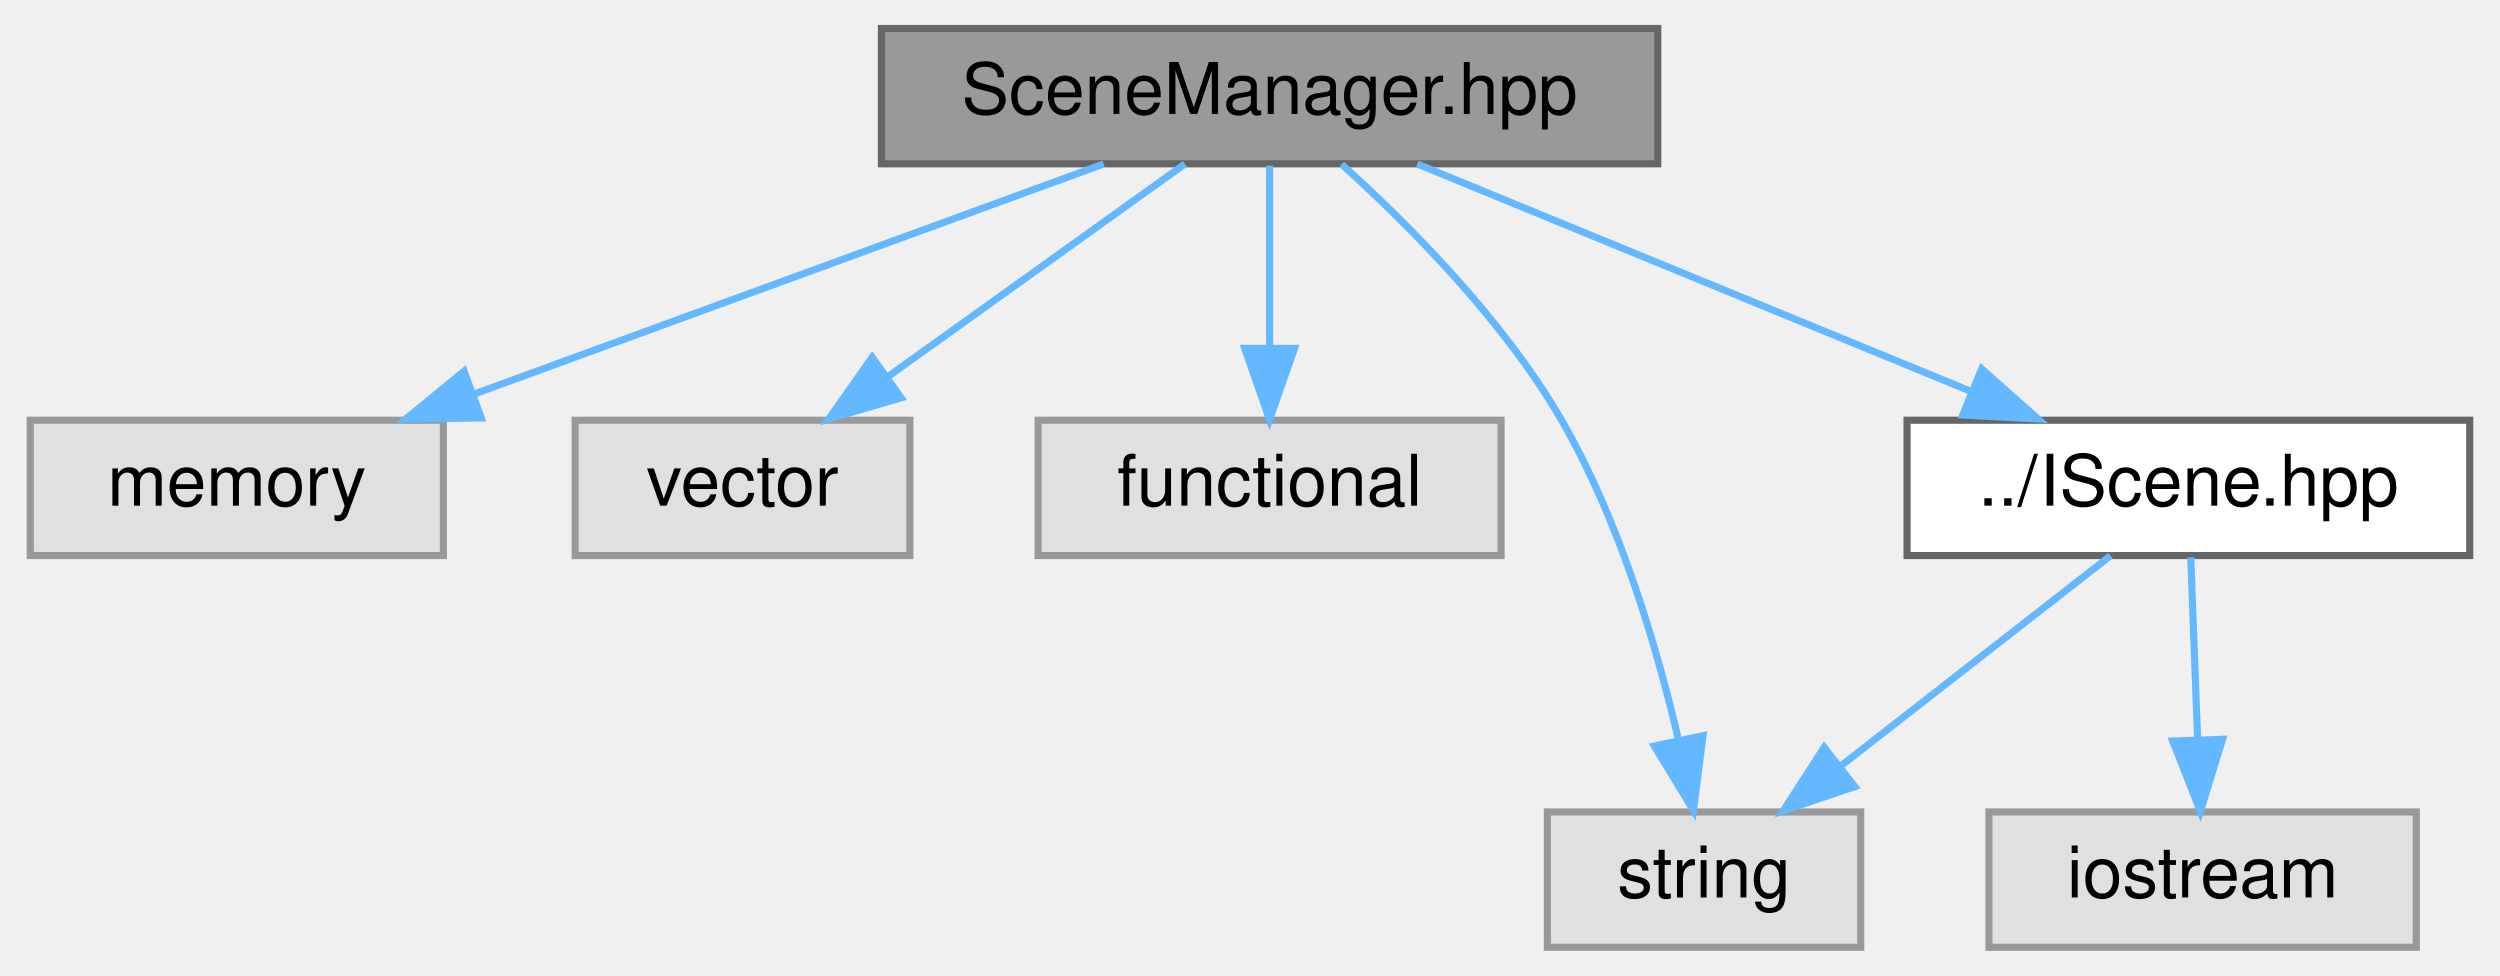
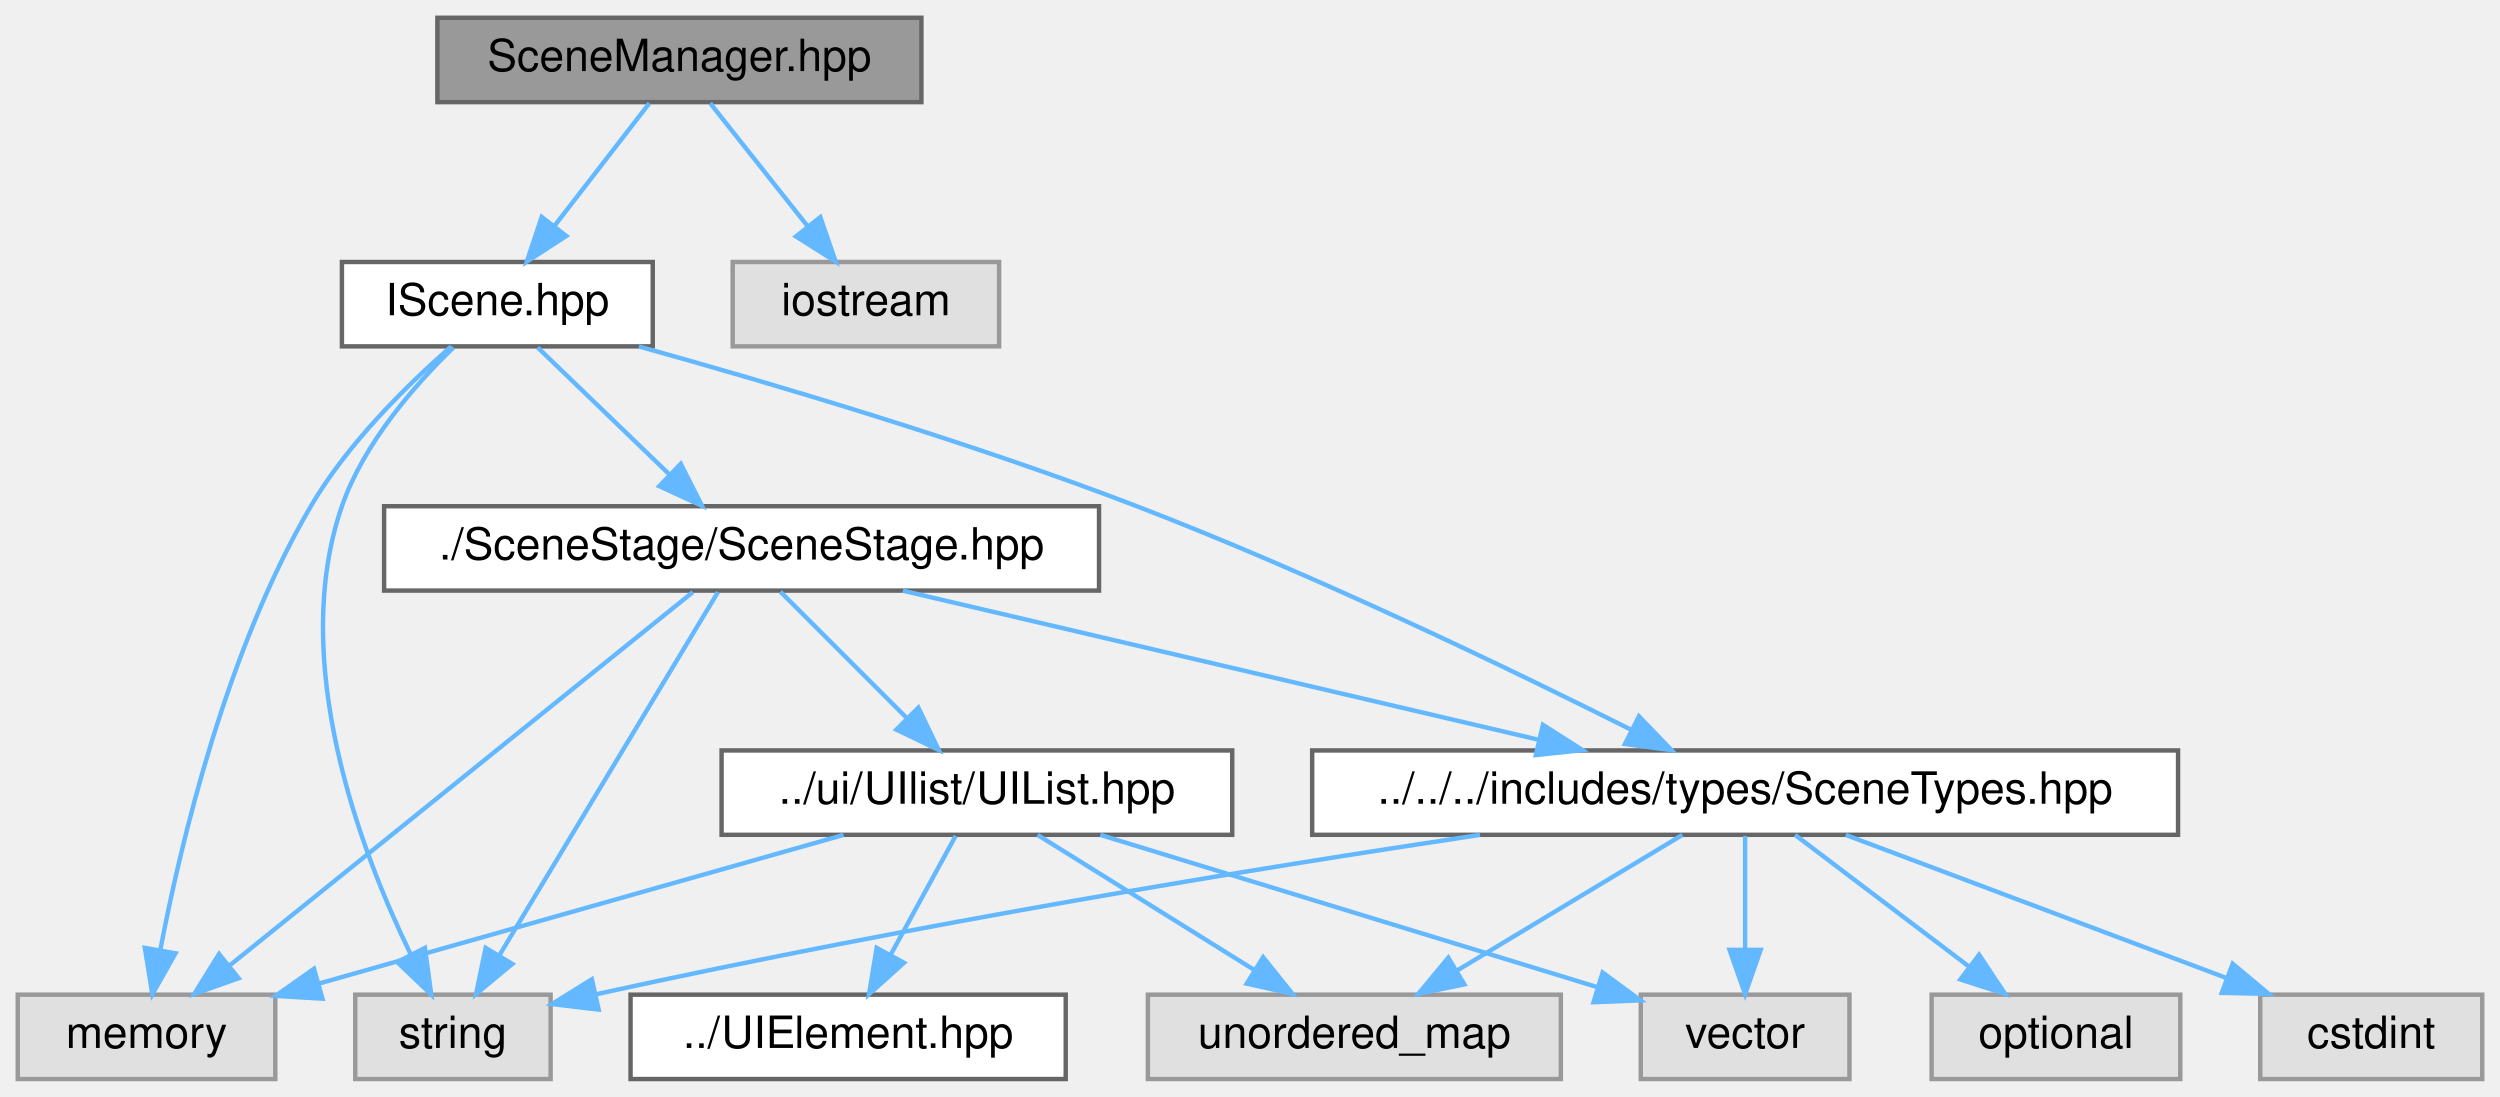
- <svg xmlns="http://www.w3.org/2000/svg" xmlns:xlink="http://www.w3.org/1999/xlink" width="351pt" height="137pt" viewBox="0.00 0.00 350.50 137.00">
-   <g id="graph0" class="graph" transform="scale(1 1) rotate(0) translate(4 133)">
+ <svg xmlns="http://www.w3.org/2000/svg" xmlns:xlink="http://www.w3.org/1999/xlink" width="563pt" height="247pt" viewBox="0.00 0.00 563.00 247.00">
+   <g id="graph0" class="graph" transform="scale(1 1) rotate(0) translate(4 243)">
    <g id="Node000001" class="node">
      <g id="a_Node000001">
-         <a xlink:title="Declaration of the rtype::client::SceneManager class.">
-           <polygon fill="#999999" stroke="#666666" points="228.5,-129 119.5,-129 119.5,-110 228.5,-110 228.5,-129" />
-           <text text-anchor="middle" x="174" y="-117" font-family="Helvetica,sans-Serif" font-size="10.00">SceneManager.hpp</text>
+         <a xlink:title=" ">
+           <polygon fill="#999999" stroke="#666666" points="203.5,-239 94.5,-239 94.5,-220 203.5,-220 203.5,-239" />
+           <text text-anchor="middle" x="149" y="-227" font-family="Helvetica,sans-Serif" font-size="10.00">SceneManager.hpp</text>
        </a>
      </g>
    </g>
    <g id="Node000002" class="node">
      <g id="a_Node000002">
-         <a xlink:title=" ">
-           <polygon fill="#e0e0e0" stroke="#999999" points="58,-74 0,-74 0,-55 58,-55 58,-74" />
-           <text text-anchor="middle" x="29" y="-62" font-family="Helvetica,sans-Serif" font-size="10.00">memory</text>
+         <a xlink:href="IScene_8hpp.html" target="_top" xlink:title=" ">
+           <polygon fill="white" stroke="#666666" points="143,-184 73,-184 73,-165 143,-165 143,-184" />
+           <text text-anchor="middle" x="108" y="-172" font-family="Helvetica,sans-Serif" font-size="10.00">IScene.hpp</text>
        </a>
      </g>
    </g>
    <g id="edge1_Node000001_Node000002" class="edge">
      <g id="a_edge1_Node000001_Node000002">
        <a xlink:title=" ">
-           <path fill="none" stroke="#63b8ff" d="M150.7,-109.98C126.75,-101.23 89.22,-87.51 62.17,-77.62" />
-           <polygon fill="#63b8ff" stroke="#63b8ff" points="63.31,-74.32 52.72,-74.17 60.91,-80.89 63.31,-74.32" />
+           <path fill="none" stroke="#63b8ff" d="M142.23,-219.75C136.44,-212.26 127.94,-201.28 120.86,-192.13" />
+           <polygon fill="#63b8ff" stroke="#63b8ff" points="123.53,-189.86 114.64,-184.09 117.99,-194.14 123.53,-189.86" />
+         </a>
+       </g>
+     </g>
+     <g id="Node000013" class="node">
+       <g id="a_Node000013">
+         <a xlink:title=" ">
+           <polygon fill="#e0e0e0" stroke="#999999" points="221,-184 161,-184 161,-165 221,-165 221,-184" />
+           <text text-anchor="middle" x="191" y="-172" font-family="Helvetica,sans-Serif" font-size="10.00">iostream</text>
+         </a>
+       </g>
+     </g>
+     <g id="edge19_Node000001_Node000013" class="edge">
+       <g id="a_edge19_Node000001_Node000013">
+         <a xlink:title=" ">
+           <path fill="none" stroke="#63b8ff" d="M155.94,-219.75C161.87,-212.26 170.57,-201.28 177.82,-192.13" />
+           <polygon fill="#63b8ff" stroke="#63b8ff" points="180.73,-194.1 184.19,-184.09 175.24,-189.75 180.73,-194.1" />
        </a>
      </g>
    </g>
    <g id="Node000003" class="node">
      <g id="a_Node000003">
        <a xlink:title=" ">
-           <polygon fill="#e0e0e0" stroke="#999999" points="123.5,-74 76.5,-74 76.5,-55 123.5,-55 123.5,-74" />
-           <text text-anchor="middle" x="100" y="-62" font-family="Helvetica,sans-Serif" font-size="10.00">vector</text>
-         </a>
-       </g>
-     </g>
-     <g id="edge2_Node000001_Node000003" class="edge">
-       <g id="a_edge2_Node000001_Node000003">
-         <a xlink:title=" ">
-           <path fill="none" stroke="#63b8ff" d="M162.11,-109.98C150.85,-101.92 133.71,-89.65 120.29,-80.03" />
-           <polygon fill="#63b8ff" stroke="#63b8ff" points="122.27,-77.15 112.11,-74.17 118.2,-82.84 122.27,-77.15" />
+           <polygon fill="#e0e0e0" stroke="#999999" points="120,-19 76,-19 76,0 120,0 120,-19" />
+           <text text-anchor="middle" x="98" y="-7" font-family="Helvetica,sans-Serif" font-size="10.00">string</text>
+         </a>
+       </g>
+     </g>
+     <g id="edge2_Node000002_Node000003" class="edge">
+       <g id="a_edge2_Node000002_Node000003">
+         <a xlink:title=" ">
+           <path fill="none" stroke="#63b8ff" d="M98.12,-164.75C89.61,-156.5 77.95,-143.3 73,-129 60.96,-94.21 77.08,-51.58 88.48,-28.1" />
+           <polygon fill="#63b8ff" stroke="#63b8ff" points="91.68,-29.53 93.12,-19.03 85.45,-26.34 91.68,-29.53" />
        </a>
      </g>
    </g>
    <g id="Node000004" class="node">
      <g id="a_Node000004">
        <a xlink:title=" ">
-           <polygon fill="#e0e0e0" stroke="#999999" points="206.5,-74 141.5,-74 141.5,-55 206.5,-55 206.5,-74" />
-           <text text-anchor="middle" x="174" y="-62" font-family="Helvetica,sans-Serif" font-size="10.00">functional</text>
-         </a>
-       </g>
-     </g>
-     <g id="edge3_Node000001_Node000004" class="edge">
-       <g id="a_edge3_Node000001_Node000004">
-         <a xlink:title=" ">
-           <path fill="none" stroke="#63b8ff" d="M174,-109.75C174,-102.8 174,-92.85 174,-84.13" />
-           <polygon fill="#63b8ff" stroke="#63b8ff" points="177.5,-84.09 174,-74.09 170.5,-84.09 177.5,-84.09" />
+           <polygon fill="#e0e0e0" stroke="#999999" points="58,-19 0,-19 0,0 58,0 58,-19" />
+           <text text-anchor="middle" x="29" y="-7" font-family="Helvetica,sans-Serif" font-size="10.00">memory</text>
+         </a>
+       </g>
+     </g>
+     <g id="edge3_Node000002_Node000004" class="edge">
+       <g id="a_edge3_Node000002_Node000004">
+         <a xlink:title=" ">
+           <path fill="none" stroke="#63b8ff" d="M97.61,-164.98C88.14,-156.7 74.37,-143.3 66,-129 47.01,-96.56 36.73,-53.33 32.1,-29.06" />
+           <polygon fill="#63b8ff" stroke="#63b8ff" points="35.52,-28.31 30.31,-19.08 28.62,-29.54 35.52,-28.31" />
        </a>
      </g>
    </g>
    <g id="Node000005" class="node">
      <g id="a_Node000005">
-         <a xlink:title=" ">
-           <polygon fill="#e0e0e0" stroke="#999999" points="257,-19 213,-19 213,0 257,0 257,-19" />
-           <text text-anchor="middle" x="235" y="-7" font-family="Helvetica,sans-Serif" font-size="10.00">string</text>
-         </a>
-       </g>
-     </g>
-     <g id="edge4_Node000001_Node000005" class="edge">
-       <g id="a_edge4_Node000001_Node000005">
-         <a xlink:title=" ">
-           <path fill="none" stroke="#63b8ff" d="M184.12,-109.93C193.36,-101.6 206.79,-88.18 215,-74 223.14,-59.93 228.38,-42.16 231.44,-29" />
-           <polygon fill="#63b8ff" stroke="#63b8ff" points="234.86,-29.71 233.51,-19.21 228.02,-28.26 234.86,-29.71" />
+         <a xlink:href="SceneStage_8hpp.html" target="_top" xlink:title="Defines the abstract base class for application-level scenes.">
+           <polygon fill="white" stroke="#666666" points="243.5,-129 82.5,-129 82.5,-110 243.5,-110 243.5,-129" />
+           <text text-anchor="middle" x="163" y="-117" font-family="Helvetica,sans-Serif" font-size="10.00">./SceneStage/SceneStage.hpp</text>
+         </a>
+       </g>
+     </g>
+     <g id="edge4_Node000002_Node000005" class="edge">
+       <g id="a_edge4_Node000002_Node000005">
+         <a xlink:title=" ">
+           <path fill="none" stroke="#63b8ff" d="M117.08,-164.75C125.09,-157.03 136.96,-145.6 146.62,-136.28" />
+           <polygon fill="#63b8ff" stroke="#63b8ff" points="149.31,-138.55 154.09,-129.09 144.46,-133.51 149.31,-138.55" />
        </a>
      </g>
    </g>
    <g id="Node000006" class="node">
      <g id="a_Node000006">
-         <a xlink:href="IScene_8hpp.html" target="_top" xlink:title="Declaration of the rtype::client::IScene interface.">
-           <polygon fill="white" stroke="#666666" points="342.5,-74 263.5,-74 263.5,-55 342.5,-55 342.5,-74" />
-           <text text-anchor="middle" x="303" y="-62" font-family="Helvetica,sans-Serif" font-size="10.00">../IScene.hpp</text>
-         </a>
-       </g>
-     </g>
-     <g id="edge5_Node000001_Node000006" class="edge">
-       <g id="a_edge5_Node000001_Node000006">
-         <a xlink:title=" ">
-           <path fill="none" stroke="#63b8ff" d="M194.73,-109.98C215.76,-101.34 248.55,-87.87 272.54,-78.02" />
-           <polygon fill="#63b8ff" stroke="#63b8ff" points="273.98,-81.21 281.9,-74.17 271.32,-74.73 273.98,-81.21" />
-         </a>
-       </g>
-     </g>
-     <g id="edge7_Node000006_Node000005" class="edge">
-       <g id="a_edge7_Node000006_Node000005">
-         <a xlink:title=" ">
-           <path fill="none" stroke="#63b8ff" d="M292.07,-54.98C281.92,-47.07 266.58,-35.11 254.35,-25.58" />
-           <polygon fill="#63b8ff" stroke="#63b8ff" points="256.16,-22.56 246.12,-19.17 251.86,-28.08 256.16,-22.56" />
+         <a xlink:href="SceneTypes_8hpp.html" target="_top" xlink:title="Fundamental POD types and enums used by the scene subsystem.">
+           <polygon fill="white" stroke="#666666" points="486.5,-74 291.5,-74 291.5,-55 486.5,-55 486.5,-74" />
+           <text text-anchor="middle" x="389" y="-62" font-family="Helvetica,sans-Serif" font-size="10.00">../../../includes/types/SceneTypes.hpp</text>
+         </a>
+       </g>
+     </g>
+     <g id="edge18_Node000002_Node000006" class="edge">
+       <g id="a_edge18_Node000002_Node000006">
+         <a xlink:title=" ">
+           <path fill="none" stroke="#63b8ff" d="M139.88,-164.98C169.34,-156.79 214.14,-143.55 252,-129 291.67,-113.76 336.03,-92.36 363.23,-78.71" />
+           <polygon fill="#63b8ff" stroke="#63b8ff" points="365.09,-81.69 372.44,-74.06 361.94,-75.45 365.09,-81.69" />
+         </a>
+       </g>
+     </g>
+     <g id="edge5_Node000005_Node000003" class="edge">
+       <g id="a_edge5_Node000005_Node000003">
+         <a xlink:title=" ">
+           <path fill="none" stroke="#63b8ff" d="M157.68,-109.66C146.96,-91.85 122.6,-51.37 108.54,-28.01" />
+           <polygon fill="#63b8ff" stroke="#63b8ff" points="111.37,-25.92 103.21,-19.16 105.37,-29.53 111.37,-25.92" />
+         </a>
+       </g>
+     </g>
+     <g id="edge6_Node000005_Node000004" class="edge">
+       <g id="a_edge6_Node000005_Node000004">
+         <a xlink:title=" ">
+           <path fill="none" stroke="#63b8ff" d="M152.03,-109.66C129.15,-91.22 76.08,-48.45 47.7,-25.57" />
+           <polygon fill="#63b8ff" stroke="#63b8ff" points="49.73,-22.71 39.74,-19.16 45.33,-28.16 49.73,-22.71" />
+         </a>
+       </g>
+     </g>
+     <g id="edge7_Node000005_Node000006" class="edge">
+       <g id="a_edge7_Node000005_Node000006">
+         <a xlink:title=" ">
+           <path fill="none" stroke="#63b8ff" d="M199.31,-109.98C238.24,-100.86 300.16,-86.33 342.6,-76.38" />
+           <polygon fill="#63b8ff" stroke="#63b8ff" points="343.47,-79.77 352.4,-74.08 341.87,-72.96 343.47,-79.77" />
+         </a>
+       </g>
+     </g>
+     <g id="Node000011" class="node">
+       <g id="a_Node000011">
+         <a xlink:href="UIList_8hpp.html" target="_top" xlink:title=" ">
+           <polygon fill="white" stroke="#666666" points="273.5,-74 158.5,-74 158.5,-55 273.5,-55 273.5,-74" />
+           <text text-anchor="middle" x="216" y="-62" font-family="Helvetica,sans-Serif" font-size="10.00">../ui/UIlist/UIList.hpp</text>
+         </a>
+       </g>
+     </g>
+     <g id="edge13_Node000005_Node000011" class="edge">
+       <g id="a_edge13_Node000005_Node000011">
+         <a xlink:title=" ">
+           <path fill="none" stroke="#63b8ff" d="M171.75,-109.75C179.47,-102.03 190.9,-90.6 200.22,-81.28" />
+           <polygon fill="#63b8ff" stroke="#63b8ff" points="202.81,-83.64 207.41,-74.09 197.86,-78.69 202.81,-83.64" />
+         </a>
+       </g>
+     </g>
+     <g id="edge9_Node000006_Node000003" class="edge">
+       <g id="a_edge9_Node000006_Node000003">
+         <a xlink:title=" ">
+           <path fill="none" stroke="#63b8ff" d="M329.3,-54.99C278.66,-47.38 203.94,-35.24 130.21,-19.09" />
+           <polygon fill="#63b8ff" stroke="#63b8ff" points="130.81,-15.64 120.29,-16.89 129.29,-22.47 130.81,-15.64" />
        </a>
      </g>
    </g>
    <g id="Node000007" class="node">
      <g id="a_Node000007">
        <a xlink:title=" ">
-           <polygon fill="#e0e0e0" stroke="#999999" points="335,-19 275,-19 275,0 335,0 335,-19" />
-           <text text-anchor="middle" x="305" y="-7" font-family="Helvetica,sans-Serif" font-size="10.00">iostream</text>
-         </a>
-       </g>
-     </g>
-     <g id="edge6_Node000006_Node000007" class="edge">
-       <g id="a_edge6_Node000006_Node000007">
-         <a xlink:title=" ">
-           <path fill="none" stroke="#63b8ff" d="M303.33,-54.75C303.59,-47.8 303.97,-37.85 304.3,-29.13" />
-           <polygon fill="#63b8ff" stroke="#63b8ff" points="307.8,-29.21 304.68,-19.09 300.8,-28.95 307.8,-29.21" />
+           <polygon fill="#e0e0e0" stroke="#999999" points="555,-19 505,-19 505,0 555,0 555,-19" />
+           <text text-anchor="middle" x="530" y="-7" font-family="Helvetica,sans-Serif" font-size="10.00">cstdint</text>
+         </a>
+       </g>
+     </g>
+     <g id="edge8_Node000006_Node000007" class="edge">
+       <g id="a_edge8_Node000006_Node000007">
+         <a xlink:title=" ">
+           <path fill="none" stroke="#63b8ff" d="M411.65,-54.98C434.85,-46.27 471.12,-32.63 497.4,-22.75" />
+           <polygon fill="#63b8ff" stroke="#63b8ff" points="498.8,-25.97 506.93,-19.17 496.34,-19.41 498.8,-25.97" />
+         </a>
+       </g>
+     </g>
+     <g id="Node000008" class="node">
+       <g id="a_Node000008">
+         <a xlink:title=" ">
+           <polygon fill="#e0e0e0" stroke="#999999" points="347.5,-19 254.5,-19 254.5,0 347.5,0 347.5,-19" />
+           <text text-anchor="middle" x="301" y="-7" font-family="Helvetica,sans-Serif" font-size="10.00">unordered_map</text>
+         </a>
+       </g>
+     </g>
+     <g id="edge10_Node000006_Node000008" class="edge">
+       <g id="a_edge10_Node000006_Node000008">
+         <a xlink:title=" ">
+           <path fill="none" stroke="#63b8ff" d="M374.86,-54.98C361.21,-46.77 340.31,-34.18 324.22,-24.49" />
+           <polygon fill="#63b8ff" stroke="#63b8ff" points="325.77,-21.33 315.4,-19.17 322.16,-27.33 325.77,-21.33" />
+         </a>
+       </g>
+     </g>
+     <g id="Node000009" class="node">
+       <g id="a_Node000009">
+         <a xlink:title=" ">
+           <polygon fill="#e0e0e0" stroke="#999999" points="412.5,-19 365.5,-19 365.5,0 412.5,0 412.5,-19" />
+           <text text-anchor="middle" x="389" y="-7" font-family="Helvetica,sans-Serif" font-size="10.00">vector</text>
+         </a>
+       </g>
+     </g>
+     <g id="edge11_Node000006_Node000009" class="edge">
+       <g id="a_edge11_Node000006_Node000009">
+         <a xlink:title=" ">
+           <path fill="none" stroke="#63b8ff" d="M389,-54.75C389,-47.8 389,-37.85 389,-29.13" />
+           <polygon fill="#63b8ff" stroke="#63b8ff" points="392.5,-29.09 389,-19.09 385.5,-29.09 392.5,-29.09" />
+         </a>
+       </g>
+     </g>
+     <g id="Node000010" class="node">
+       <g id="a_Node000010">
+         <a xlink:title=" ">
+           <polygon fill="#e0e0e0" stroke="#999999" points="487,-19 431,-19 431,0 487,0 487,-19" />
+           <text text-anchor="middle" x="459" y="-7" font-family="Helvetica,sans-Serif" font-size="10.00">optional</text>
+         </a>
+       </g>
+     </g>
+     <g id="edge12_Node000006_Node000010" class="edge">
+       <g id="a_edge12_Node000006_Node000010">
+         <a xlink:title=" ">
+           <path fill="none" stroke="#63b8ff" d="M400.25,-54.98C410.8,-47 426.8,-34.88 439.44,-25.31" />
+           <polygon fill="#63b8ff" stroke="#63b8ff" points="441.69,-28 447.55,-19.17 437.46,-22.42 441.69,-28" />
+         </a>
+       </g>
+     </g>
+     <g id="edge15_Node000011_Node000004" class="edge">
+       <g id="a_edge15_Node000011_Node000004">
+         <a xlink:title=" ">
+           <path fill="none" stroke="#63b8ff" d="M185.96,-54.98C153.91,-45.9 103.04,-31.49 67.95,-21.54" />
+           <polygon fill="#63b8ff" stroke="#63b8ff" points="68.62,-18.09 58.05,-18.73 66.71,-24.83 68.62,-18.09" />
+         </a>
+       </g>
+     </g>
+     <g id="edge16_Node000011_Node000008" class="edge">
+       <g id="a_edge16_Node000011_Node000008">
+         <a xlink:title=" ">
+           <path fill="none" stroke="#63b8ff" d="M229.66,-54.98C242.84,-46.77 263.03,-34.18 278.57,-24.49" />
+           <polygon fill="#63b8ff" stroke="#63b8ff" points="280.46,-27.43 287.09,-19.17 276.76,-21.49 280.46,-27.43" />
+         </a>
+       </g>
+     </g>
+     <g id="edge14_Node000011_Node000009" class="edge">
+       <g id="a_edge14_Node000011_Node000009">
+         <a xlink:title=" ">
+           <path fill="none" stroke="#63b8ff" d="M243.8,-54.98C274.22,-45.66 322.99,-30.72 355.5,-20.76" />
+           <polygon fill="#63b8ff" stroke="#63b8ff" points="356.91,-23.99 365.44,-17.72 354.86,-17.3 356.91,-23.99" />
+         </a>
+       </g>
+     </g>
+     <g id="Node000012" class="node">
+       <g id="a_Node000012">
+         <a xlink:href="UIElement_8hpp.html" target="_top" xlink:title=" ">
+           <polygon fill="white" stroke="#666666" points="236,-19 138,-19 138,0 236,0 236,-19" />
+           <text text-anchor="middle" x="187" y="-7" font-family="Helvetica,sans-Serif" font-size="10.00">../UIElement.hpp</text>
+         </a>
+       </g>
+     </g>
+     <g id="edge17_Node000011_Node000012" class="edge">
+       <g id="a_edge17_Node000011_Node000012">
+         <a xlink:title=" ">
+           <path fill="none" stroke="#63b8ff" d="M211.21,-54.75C207.24,-47.49 201.47,-36.95 196.57,-27.98" />
+           <polygon fill="#63b8ff" stroke="#63b8ff" points="199.57,-26.18 191.7,-19.09 193.43,-29.54 199.57,-26.18" />
        </a>
      </g>
    </g>
  </g>
</svg>
